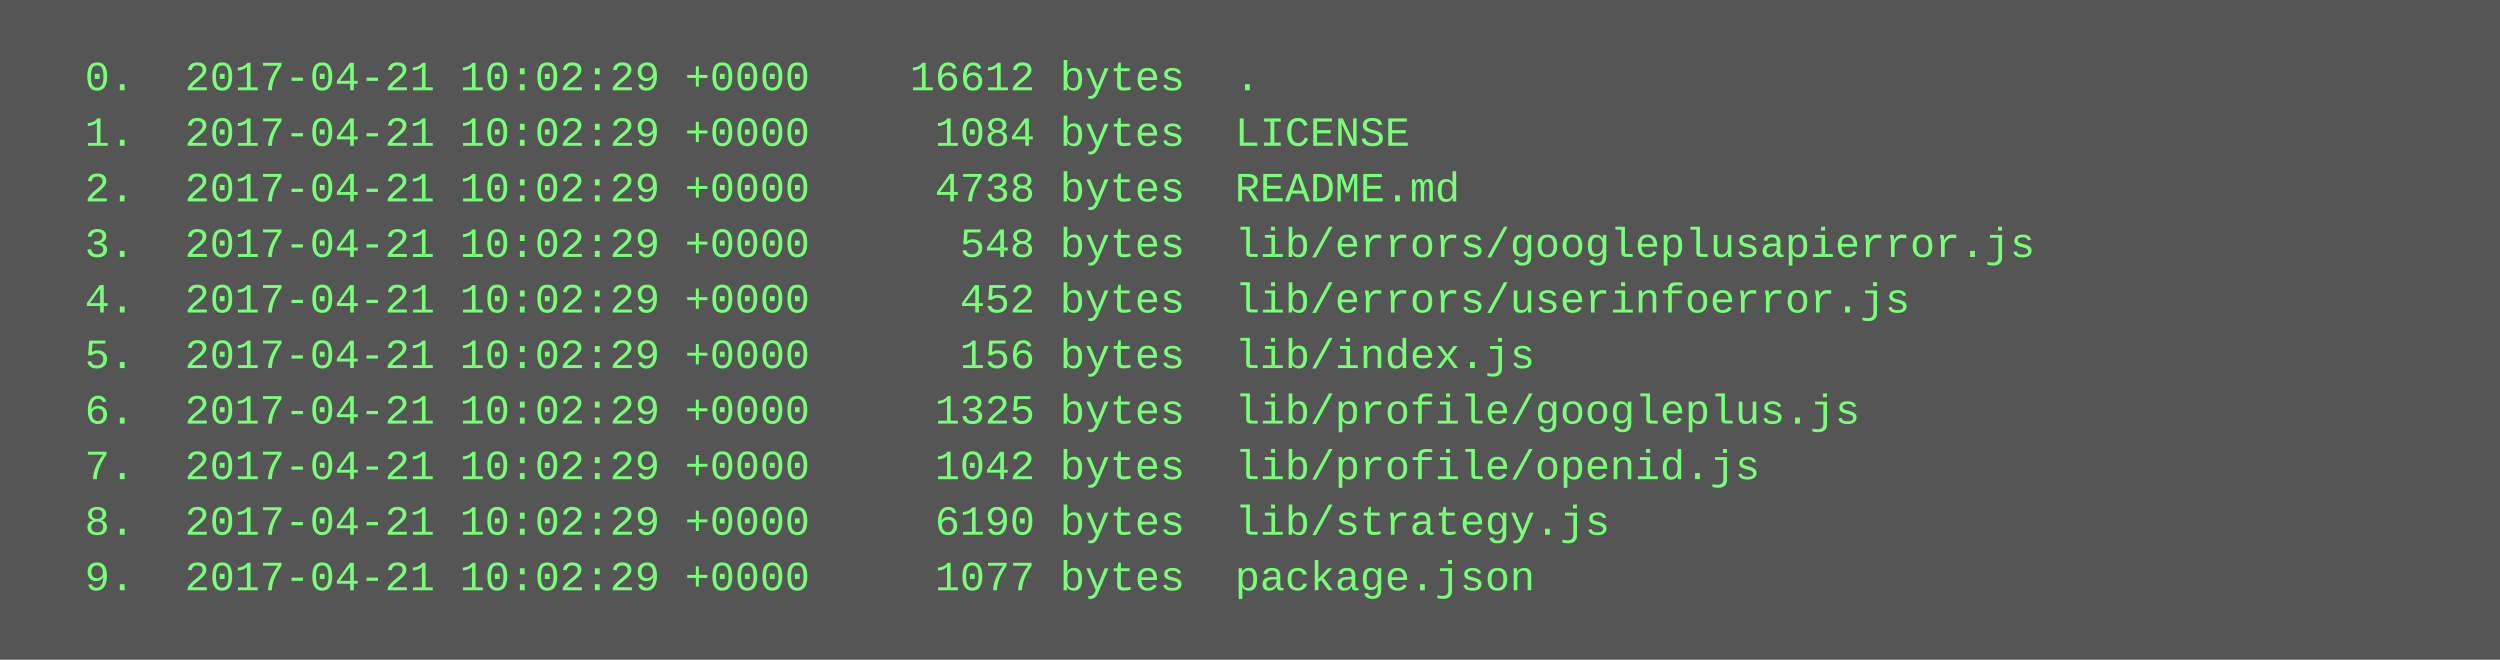
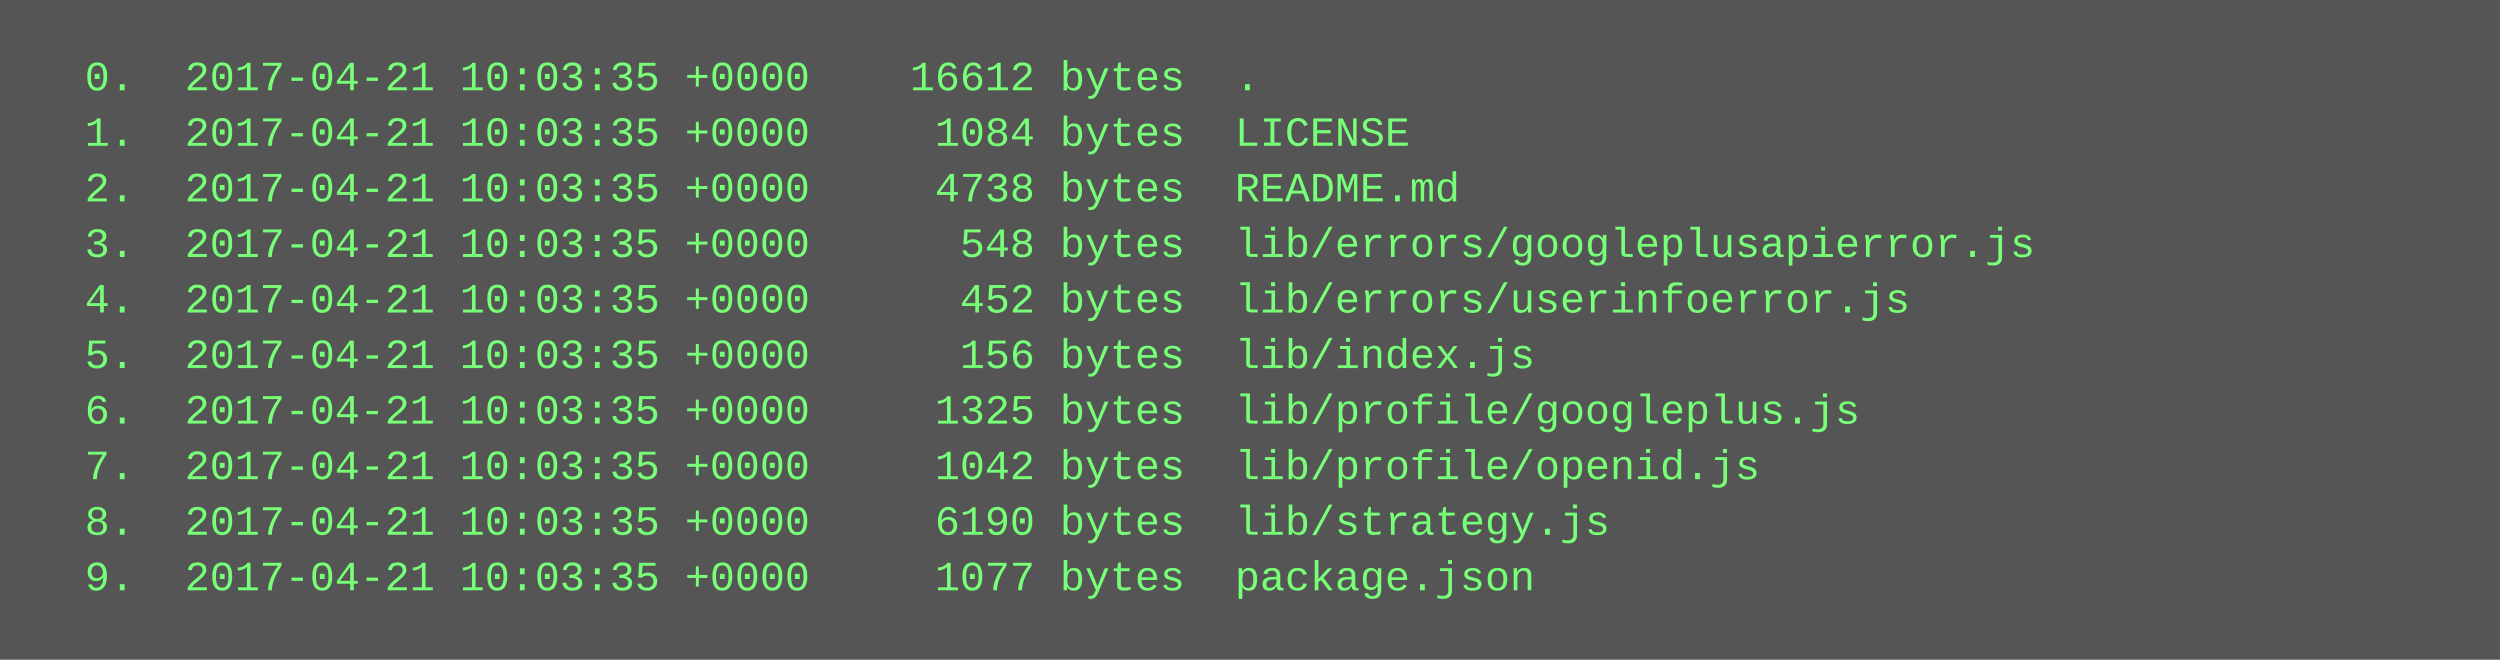
<svg xmlns="http://www.w3.org/2000/svg" height="190" width="720">
  <rect height="190" fill="#555" width="720" />
  <text fill="#7f7" font-family="Courier New" font-size="12" xml:space="preserve">
-     <tspan x="10" y="26">  0.  2017-04-21 10:02:29 +0000    16612 bytes  .</tspan>
-     <tspan x="10" y="42">  1.  2017-04-21 10:02:29 +0000     1084 bytes  LICENSE</tspan>
-     <tspan x="10" y="58">  2.  2017-04-21 10:02:29 +0000     4738 bytes  README.md</tspan>
-     <tspan x="10" y="74">  3.  2017-04-21 10:02:29 +0000      548 bytes  lib/errors/googleplusapierror.js</tspan>
-     <tspan x="10" y="90">  4.  2017-04-21 10:02:29 +0000      452 bytes  lib/errors/userinfoerror.js</tspan>
-     <tspan x="10" y="106">  5.  2017-04-21 10:02:29 +0000      156 bytes  lib/index.js</tspan>
-     <tspan x="10" y="122">  6.  2017-04-21 10:02:29 +0000     1325 bytes  lib/profile/googleplus.js</tspan>
-     <tspan x="10" y="138">  7.  2017-04-21 10:02:29 +0000     1042 bytes  lib/profile/openid.js</tspan>
-     <tspan x="10" y="154">  8.  2017-04-21 10:02:29 +0000     6190 bytes  lib/strategy.js</tspan>
-     <tspan x="10" y="170">  9.  2017-04-21 10:02:29 +0000     1077 bytes  package.json</tspan>
+     <tspan x="10" y="26">  0.  2017-04-21 10:03:35 +0000    16612 bytes  .</tspan>
+     <tspan x="10" y="42">  1.  2017-04-21 10:03:35 +0000     1084 bytes  LICENSE</tspan>
+     <tspan x="10" y="58">  2.  2017-04-21 10:03:35 +0000     4738 bytes  README.md</tspan>
+     <tspan x="10" y="74">  3.  2017-04-21 10:03:35 +0000      548 bytes  lib/errors/googleplusapierror.js</tspan>
+     <tspan x="10" y="90">  4.  2017-04-21 10:03:35 +0000      452 bytes  lib/errors/userinfoerror.js</tspan>
+     <tspan x="10" y="106">  5.  2017-04-21 10:03:35 +0000      156 bytes  lib/index.js</tspan>
+     <tspan x="10" y="122">  6.  2017-04-21 10:03:35 +0000     1325 bytes  lib/profile/googleplus.js</tspan>
+     <tspan x="10" y="138">  7.  2017-04-21 10:03:35 +0000     1042 bytes  lib/profile/openid.js</tspan>
+     <tspan x="10" y="154">  8.  2017-04-21 10:03:35 +0000     6190 bytes  lib/strategy.js</tspan>
+     <tspan x="10" y="170">  9.  2017-04-21 10:03:35 +0000     1077 bytes  package.json</tspan>
  </text>
</svg>
